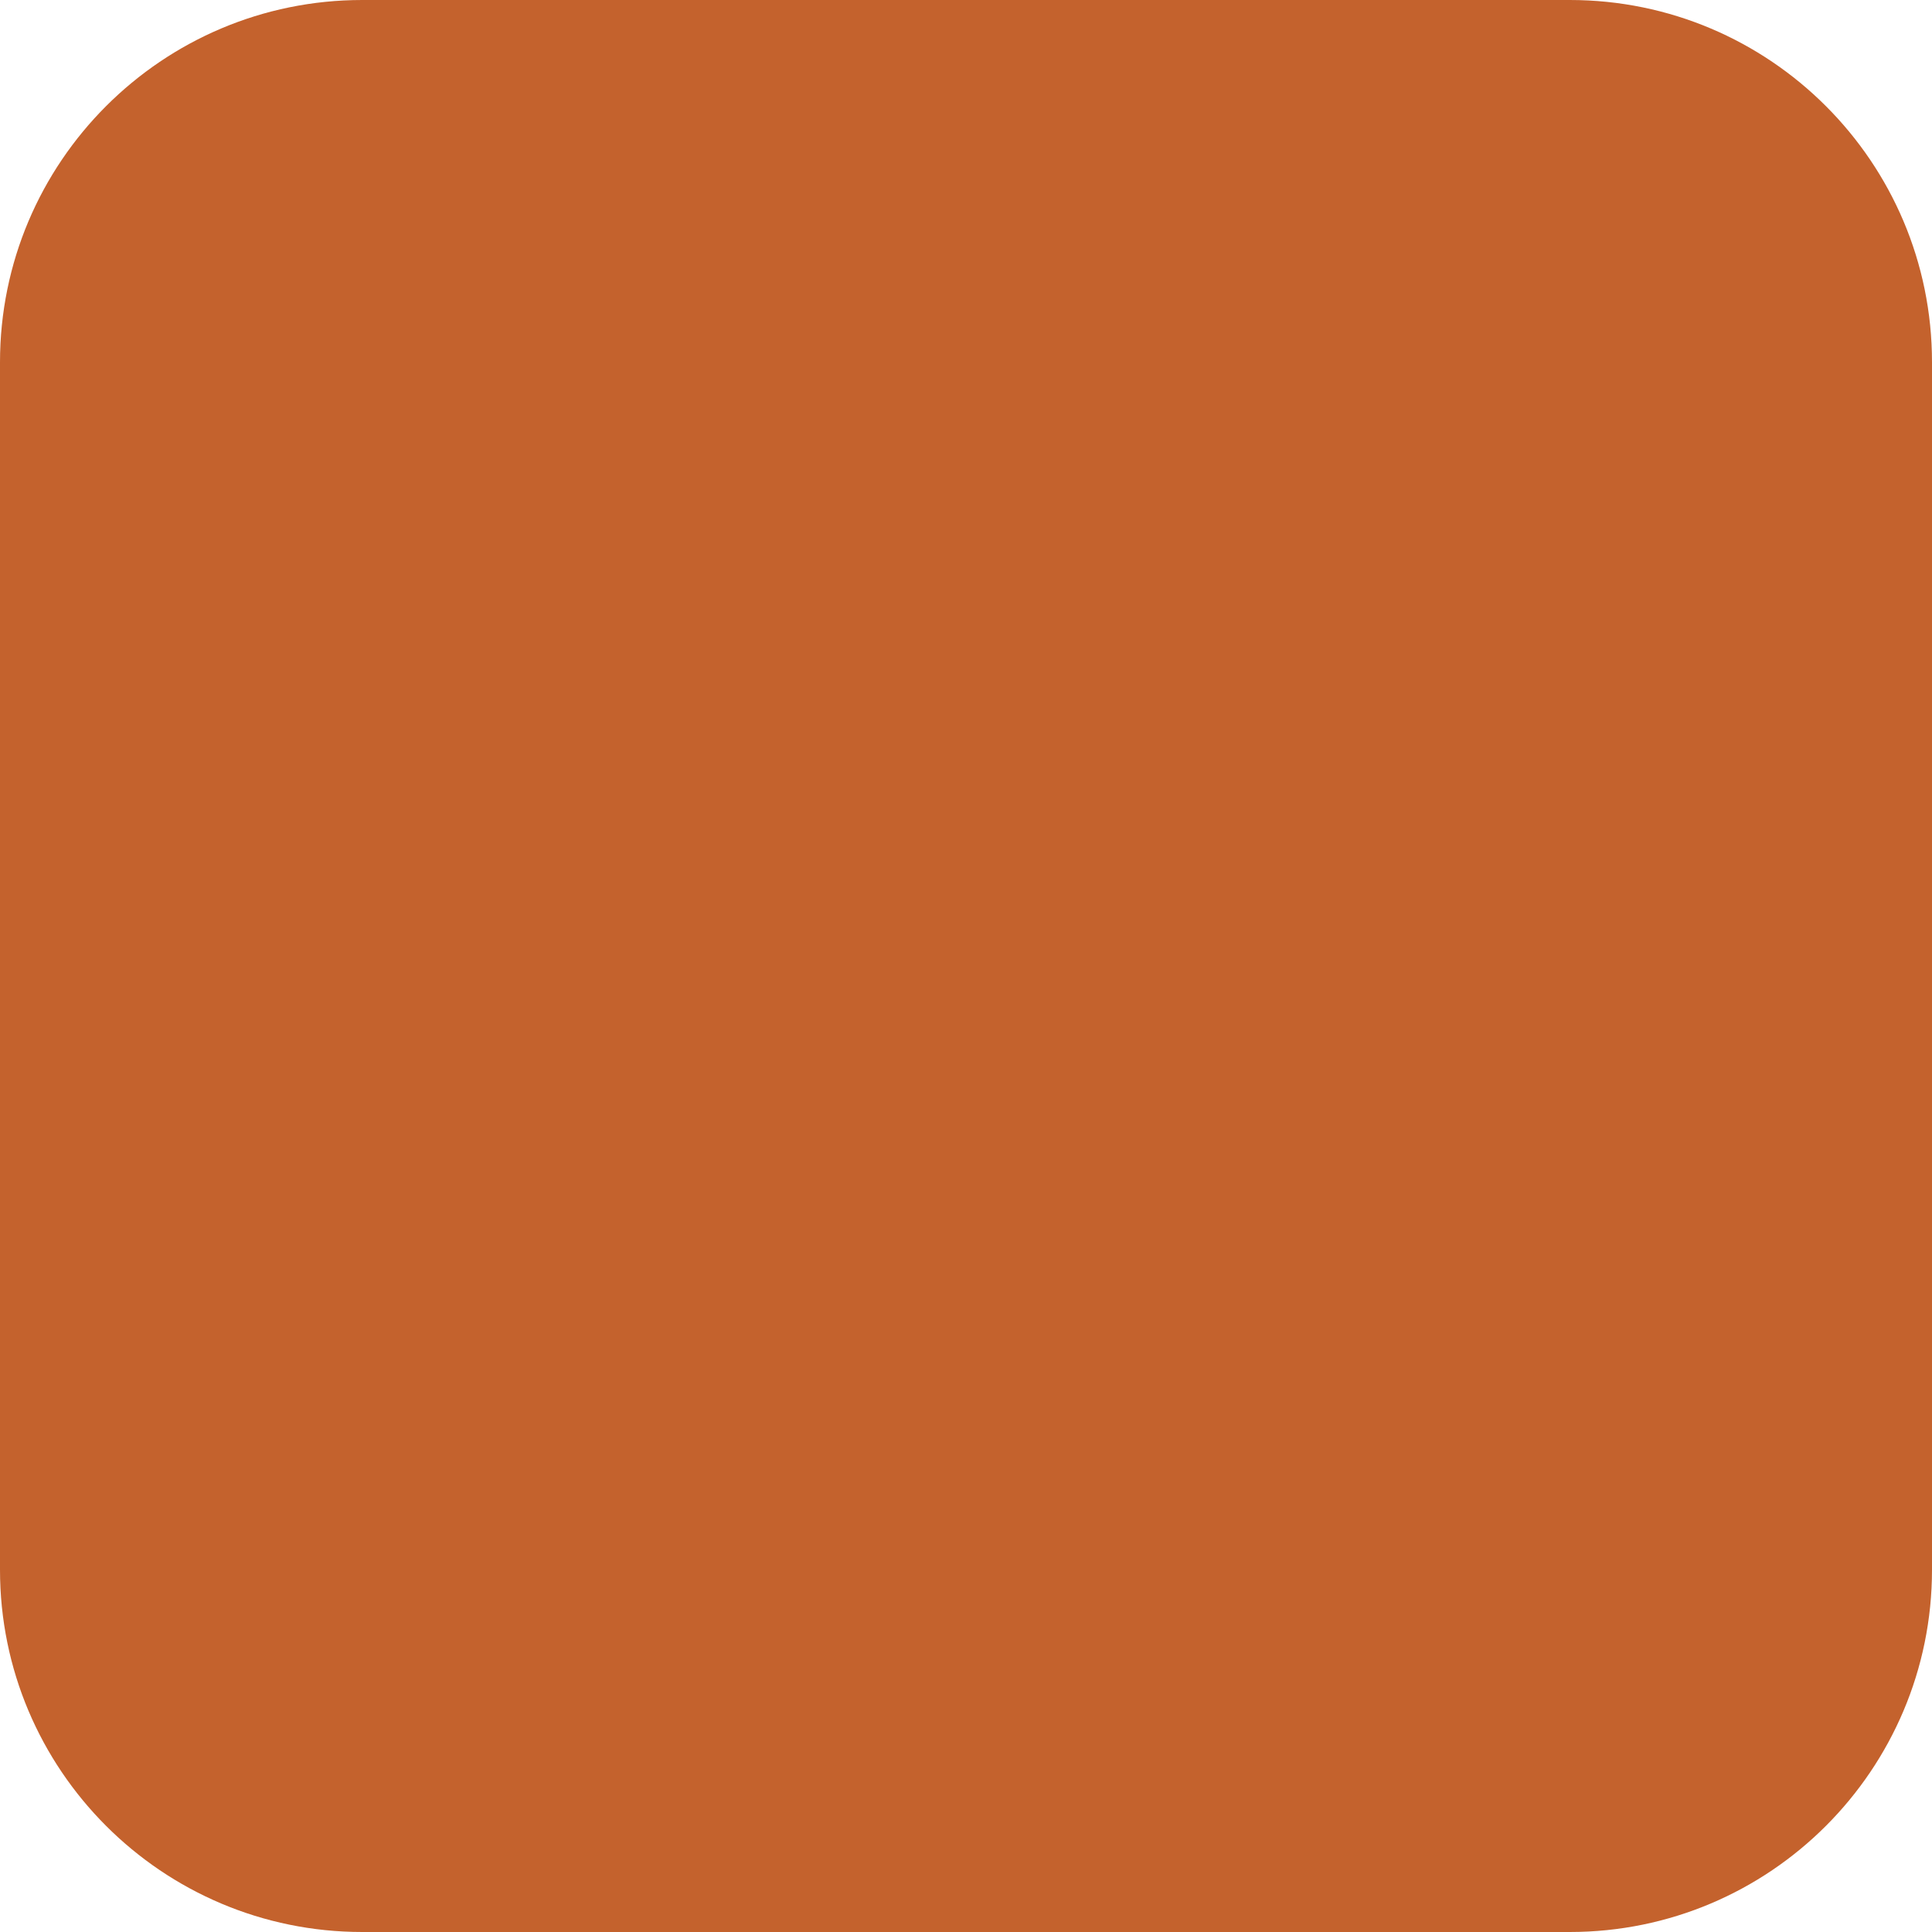
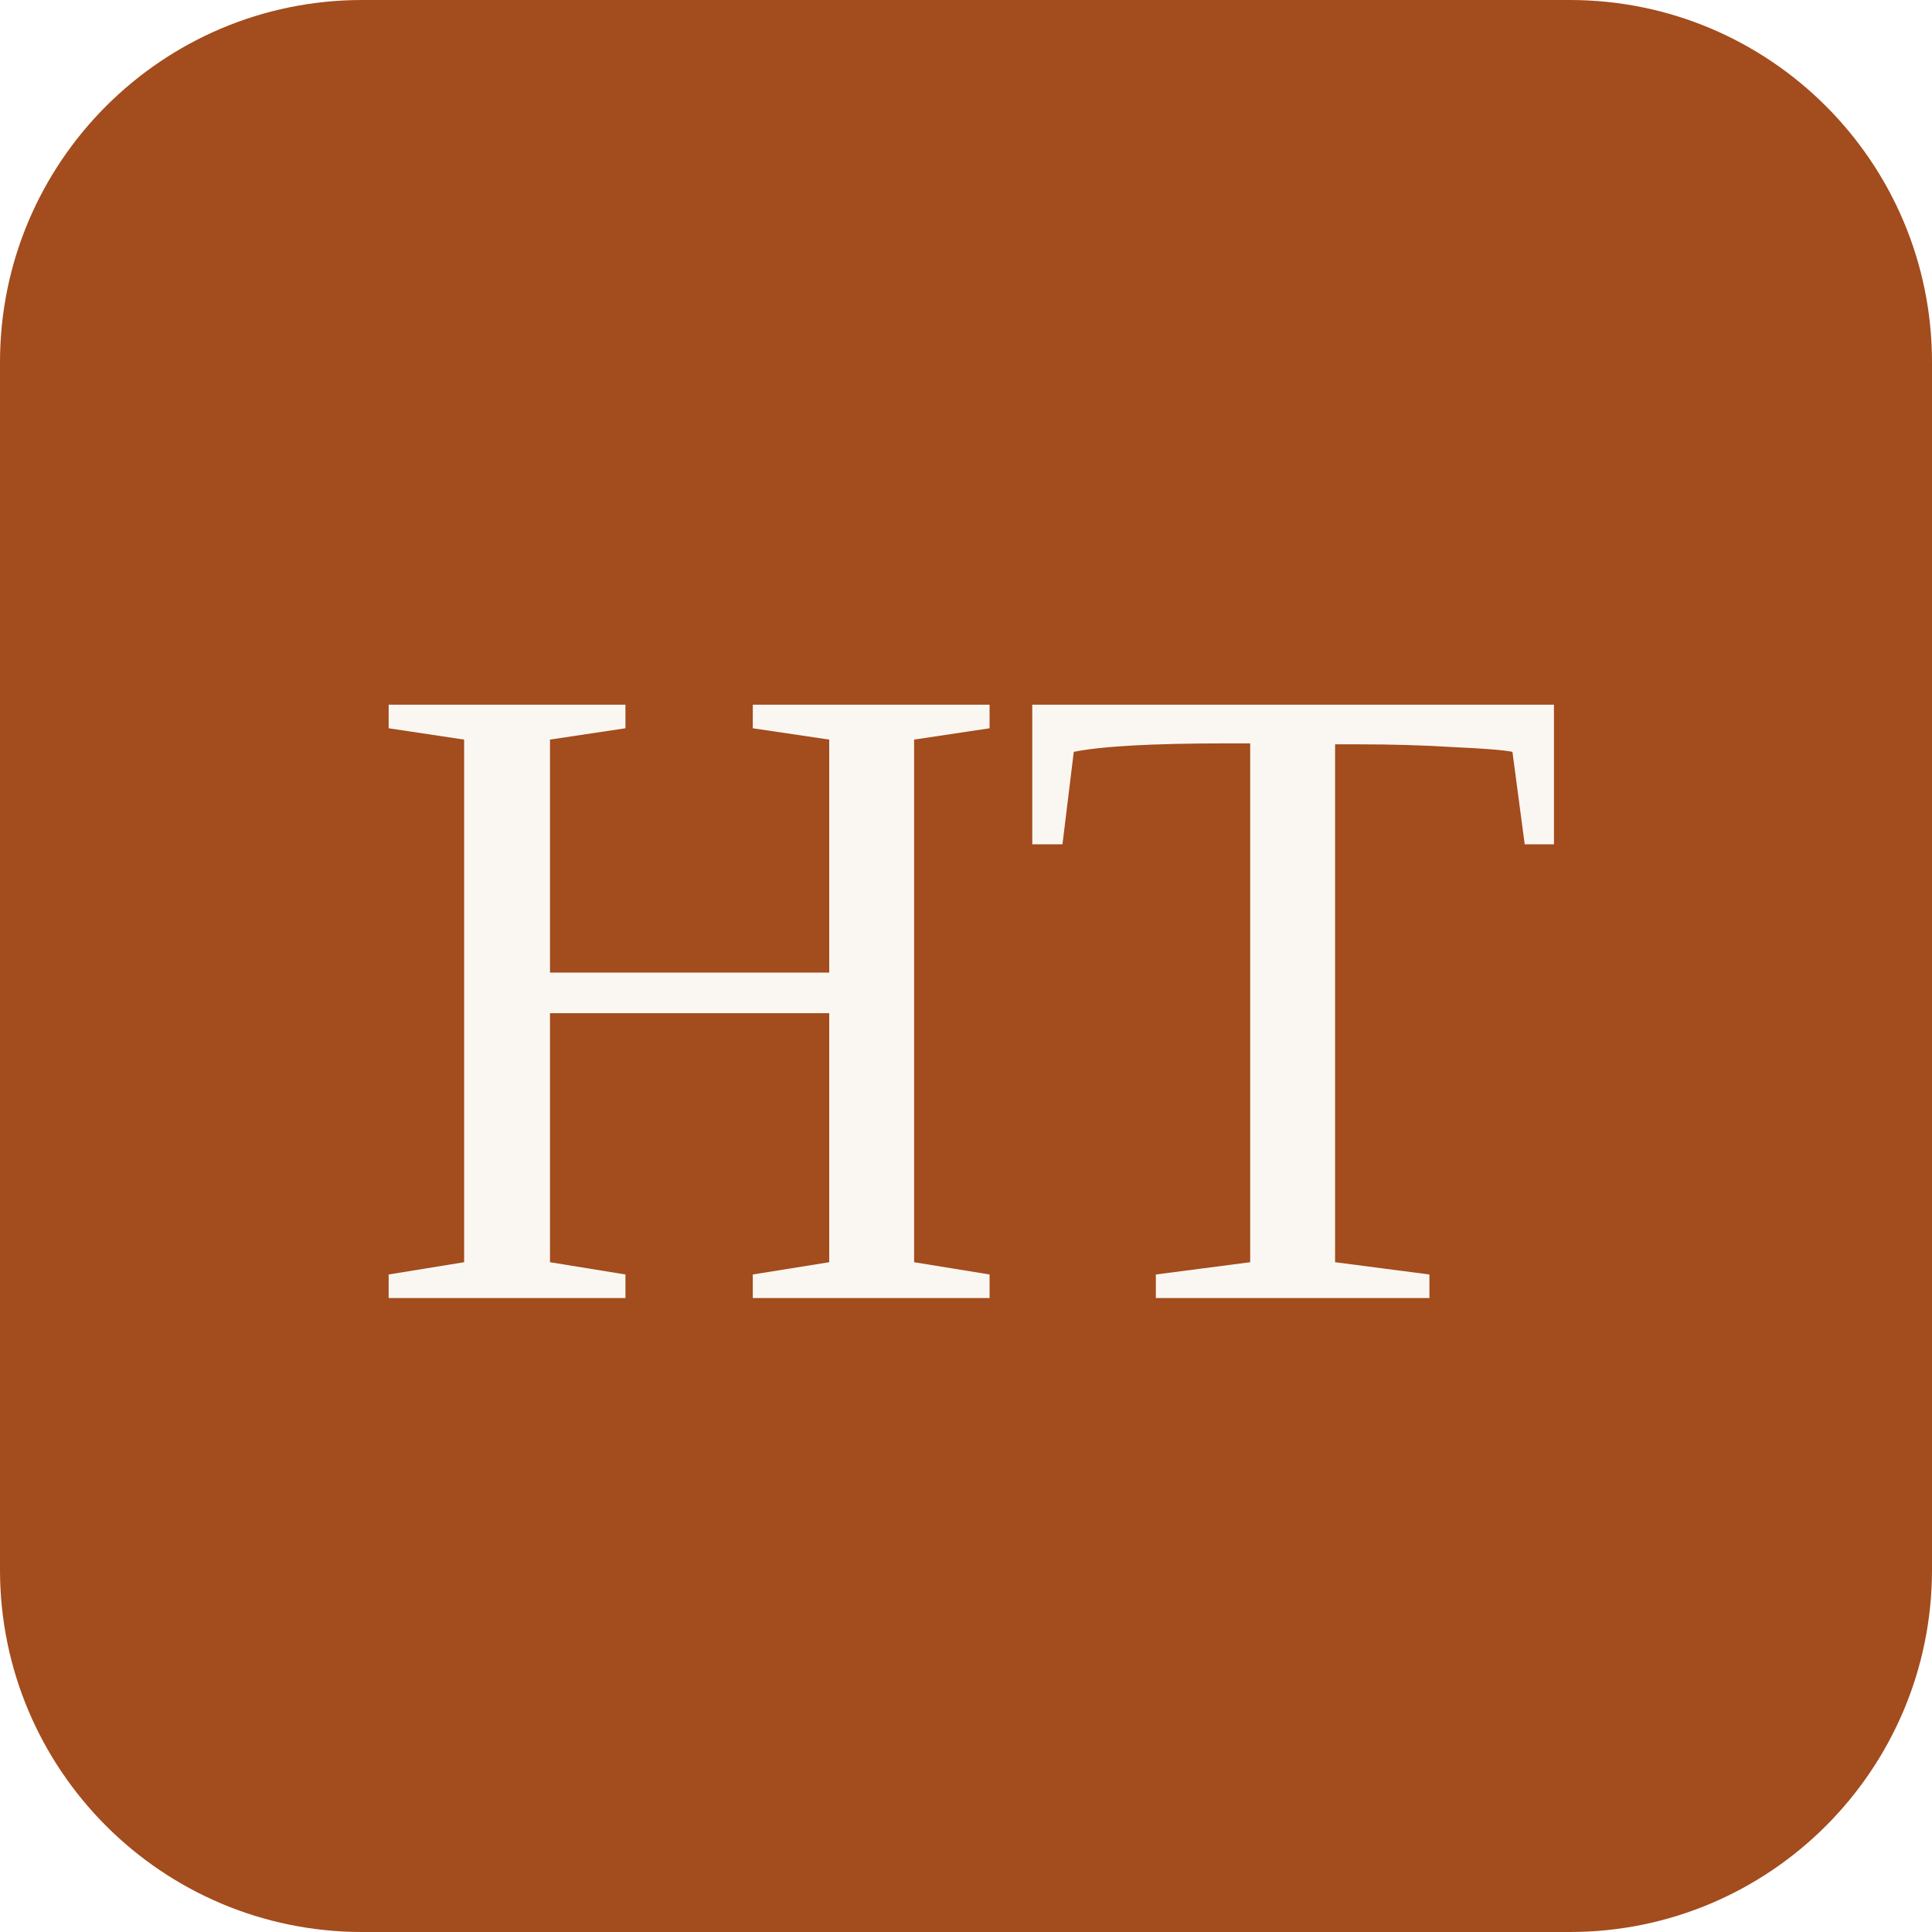
<svg xmlns="http://www.w3.org/2000/svg" width="32" height="32" viewBox="0 0 32 32">
-   <rect width="32" height="32" rx="6" fill="#C4622D" />
+   <rect width="32" height="32" rx="6" fill="#A34C1D" />
+   <text x="16" y="21.5" text-anchor="middle" font-family="Georgia, 'Times New Roman', serif" font-size="15" fill="#FAF7F2">HT</text>
</svg>
